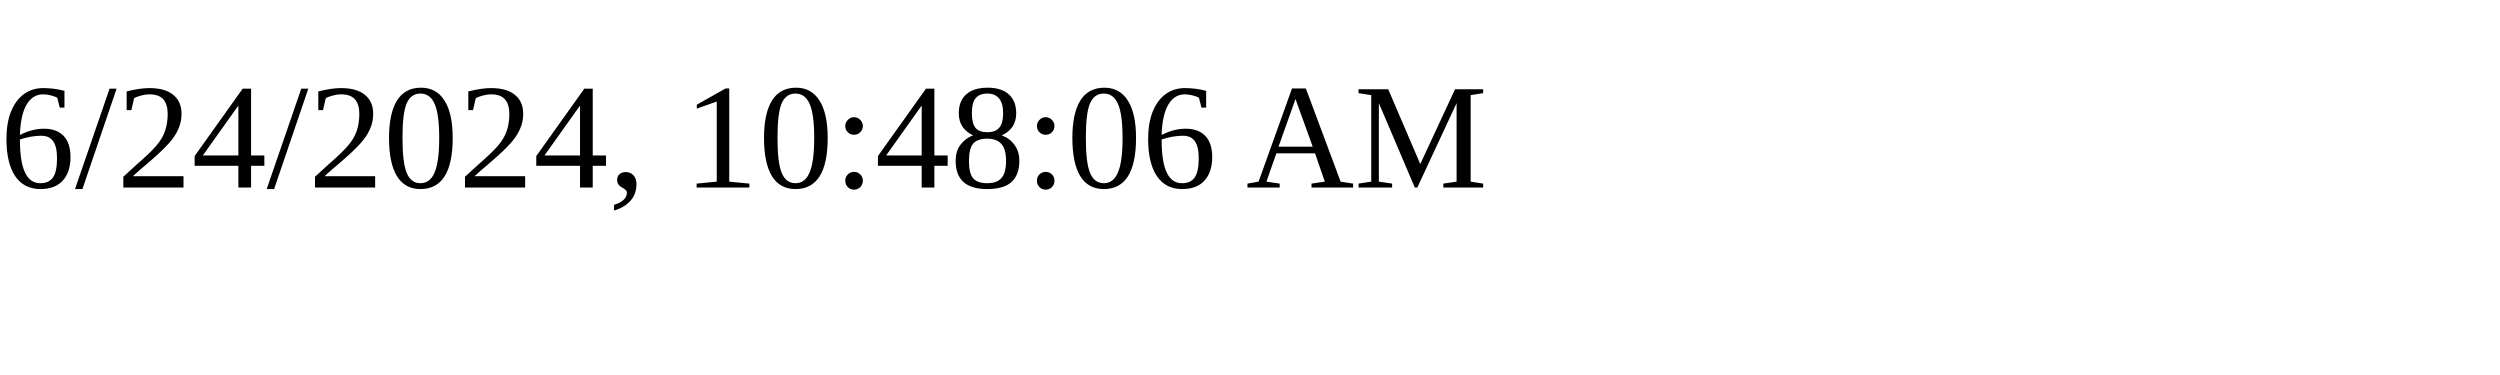
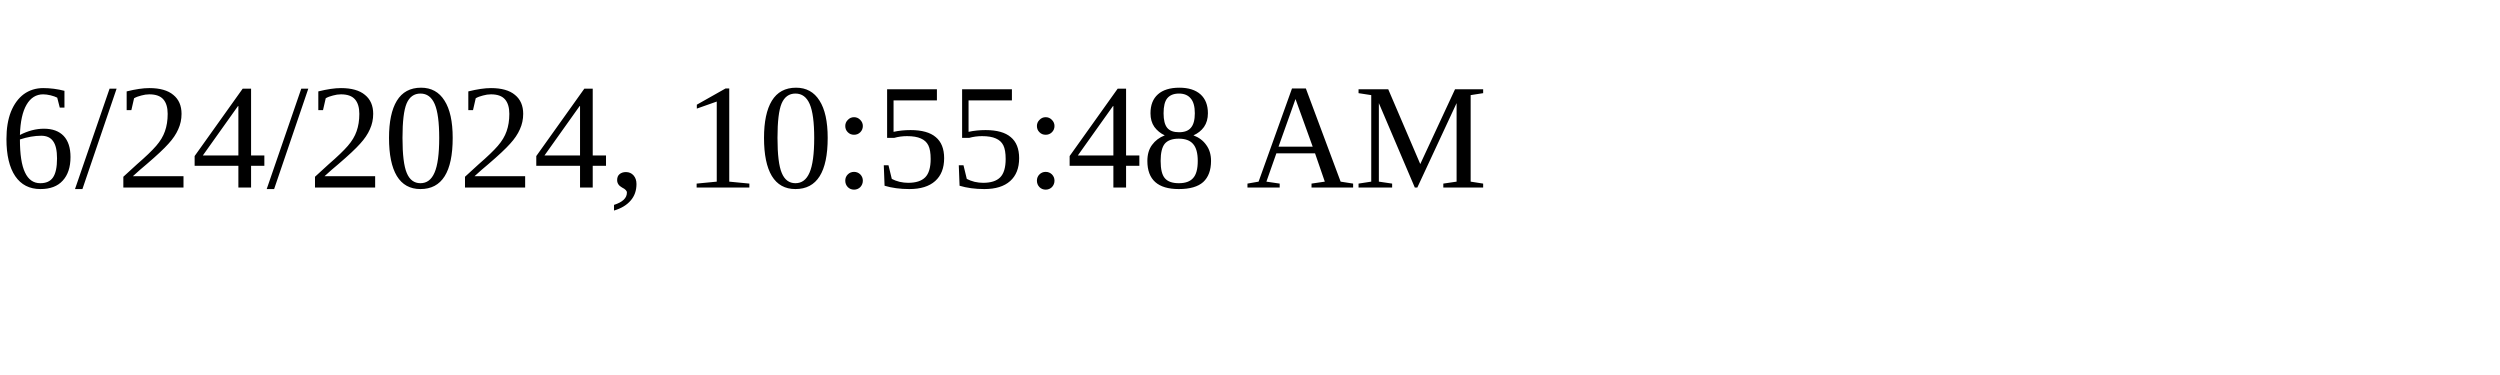
<svg xmlns="http://www.w3.org/2000/svg" height="30" width="200">
-   <text x="0" y="15">6/24/2024, 10:48:06 AM</text>
+   <text x="0" y="15">6/24/2024, 10:55:48 AM</text>
</svg>
